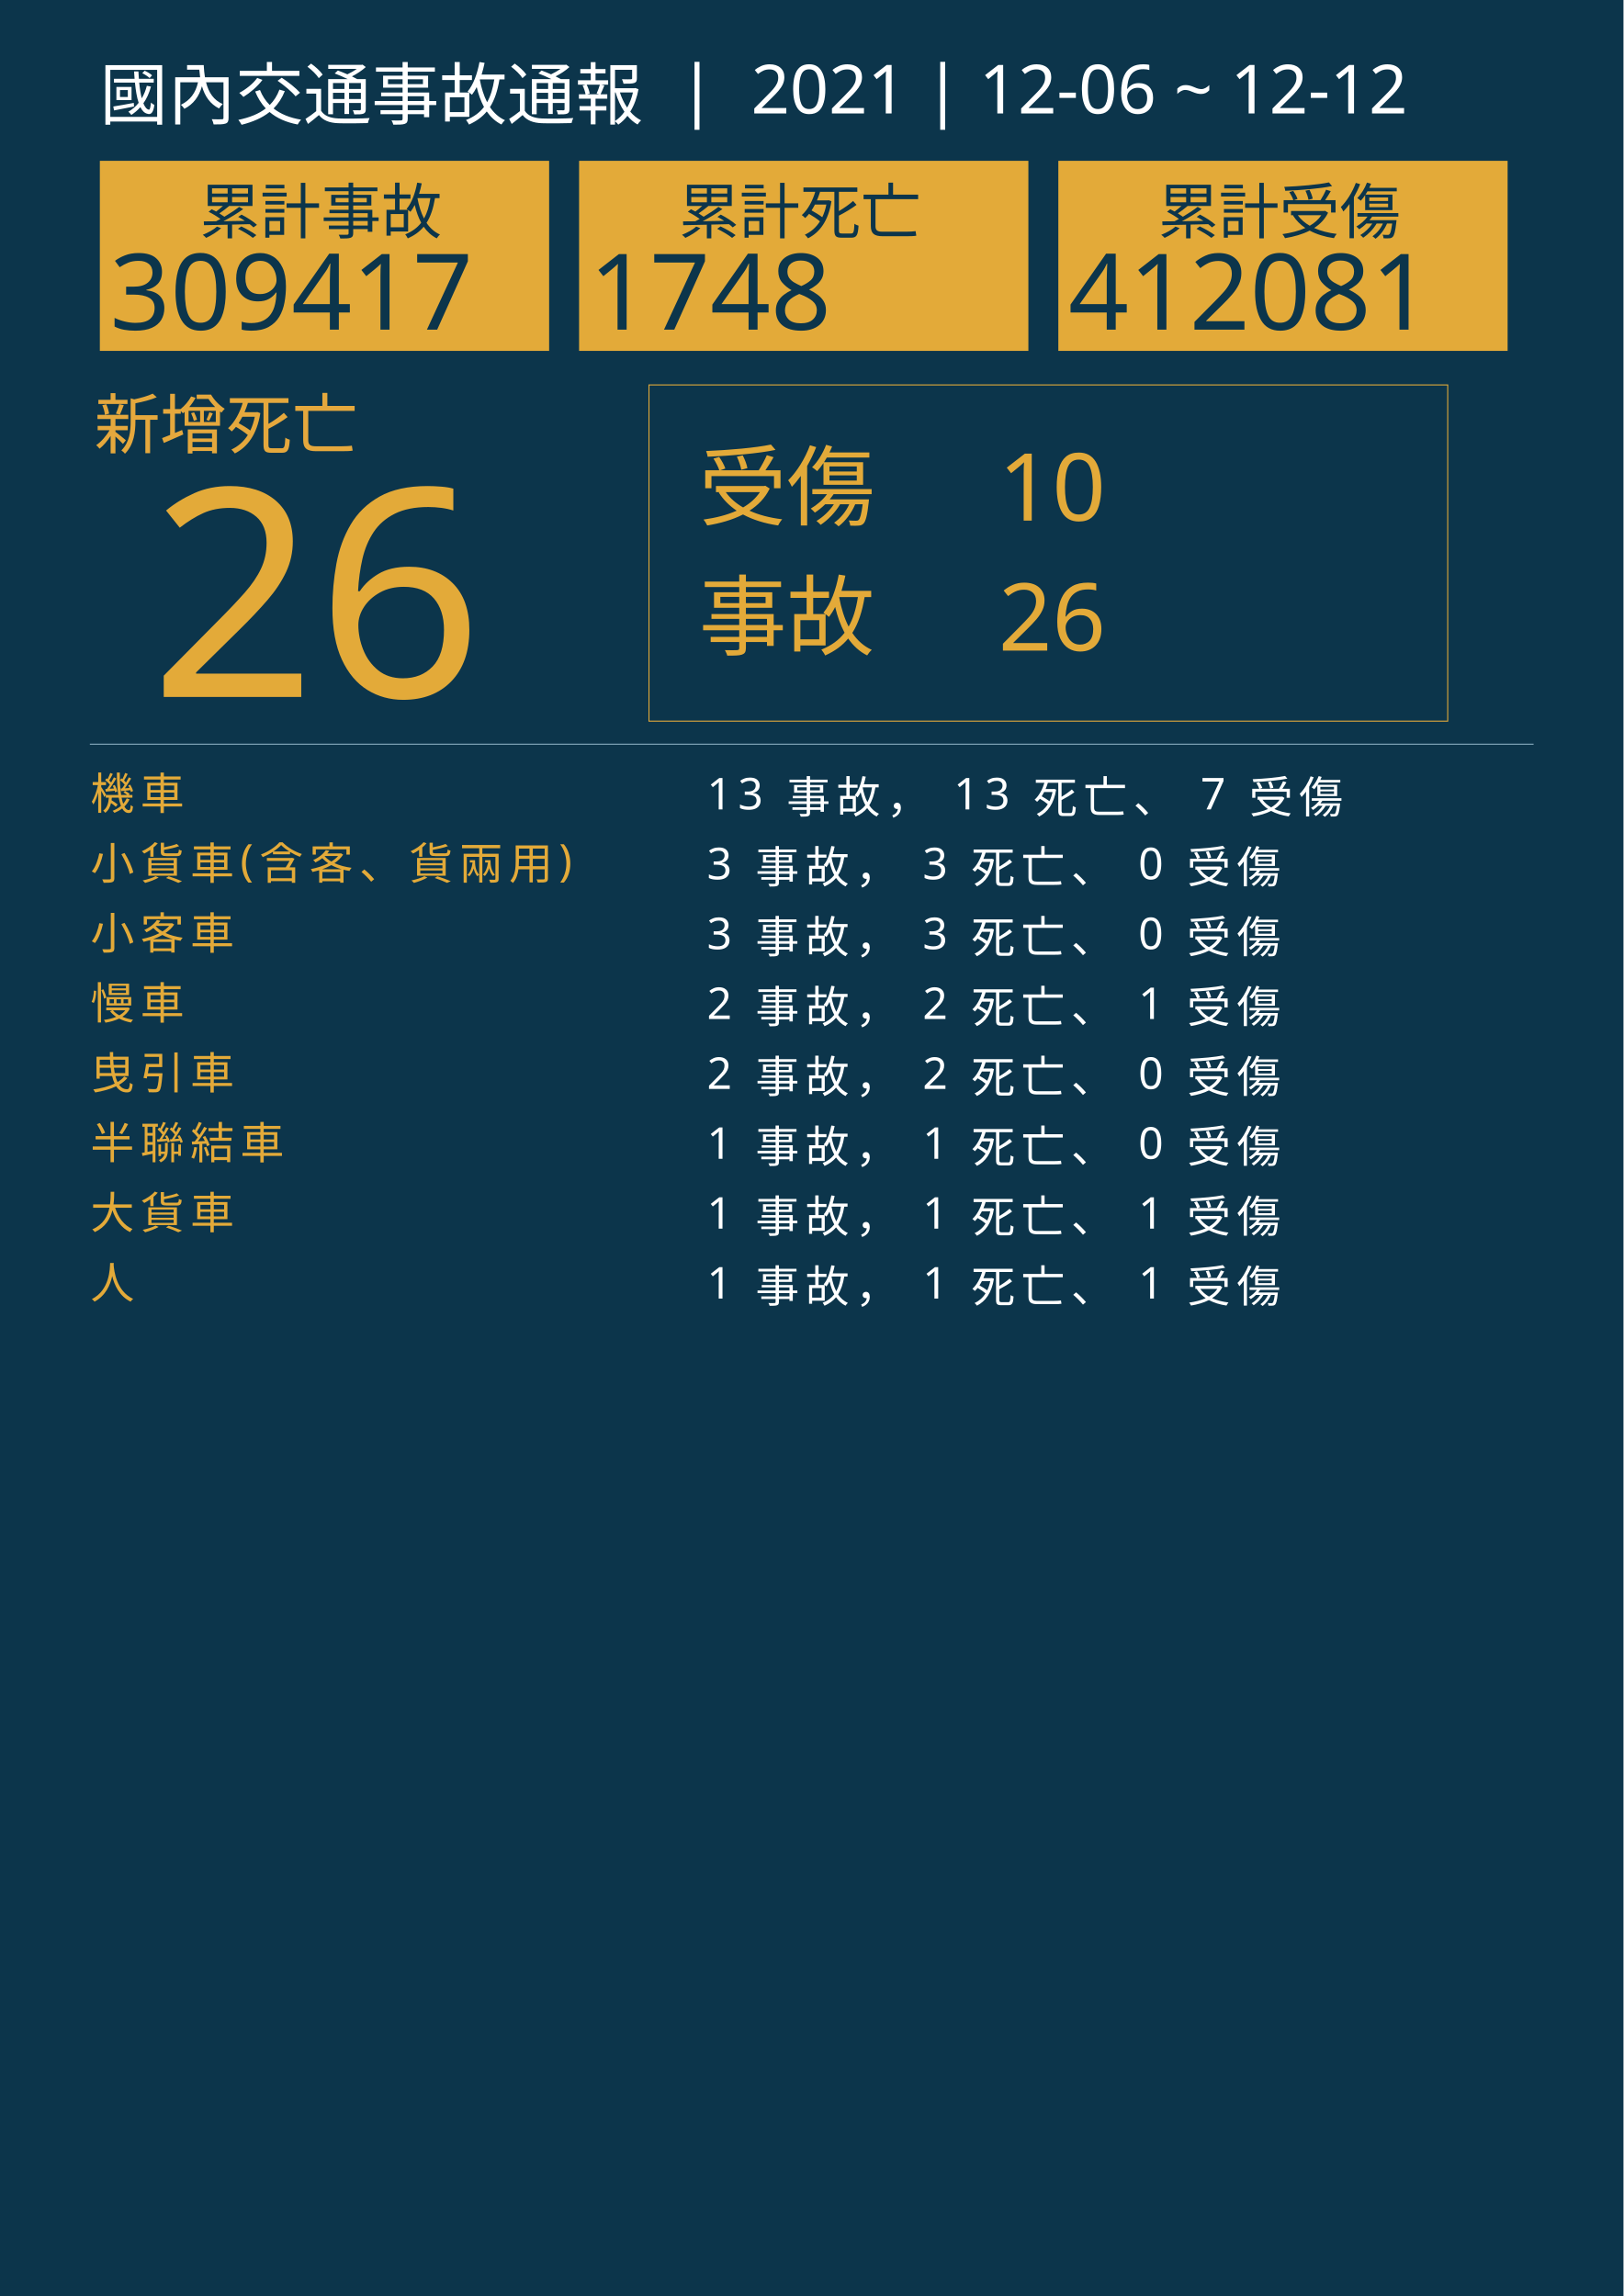
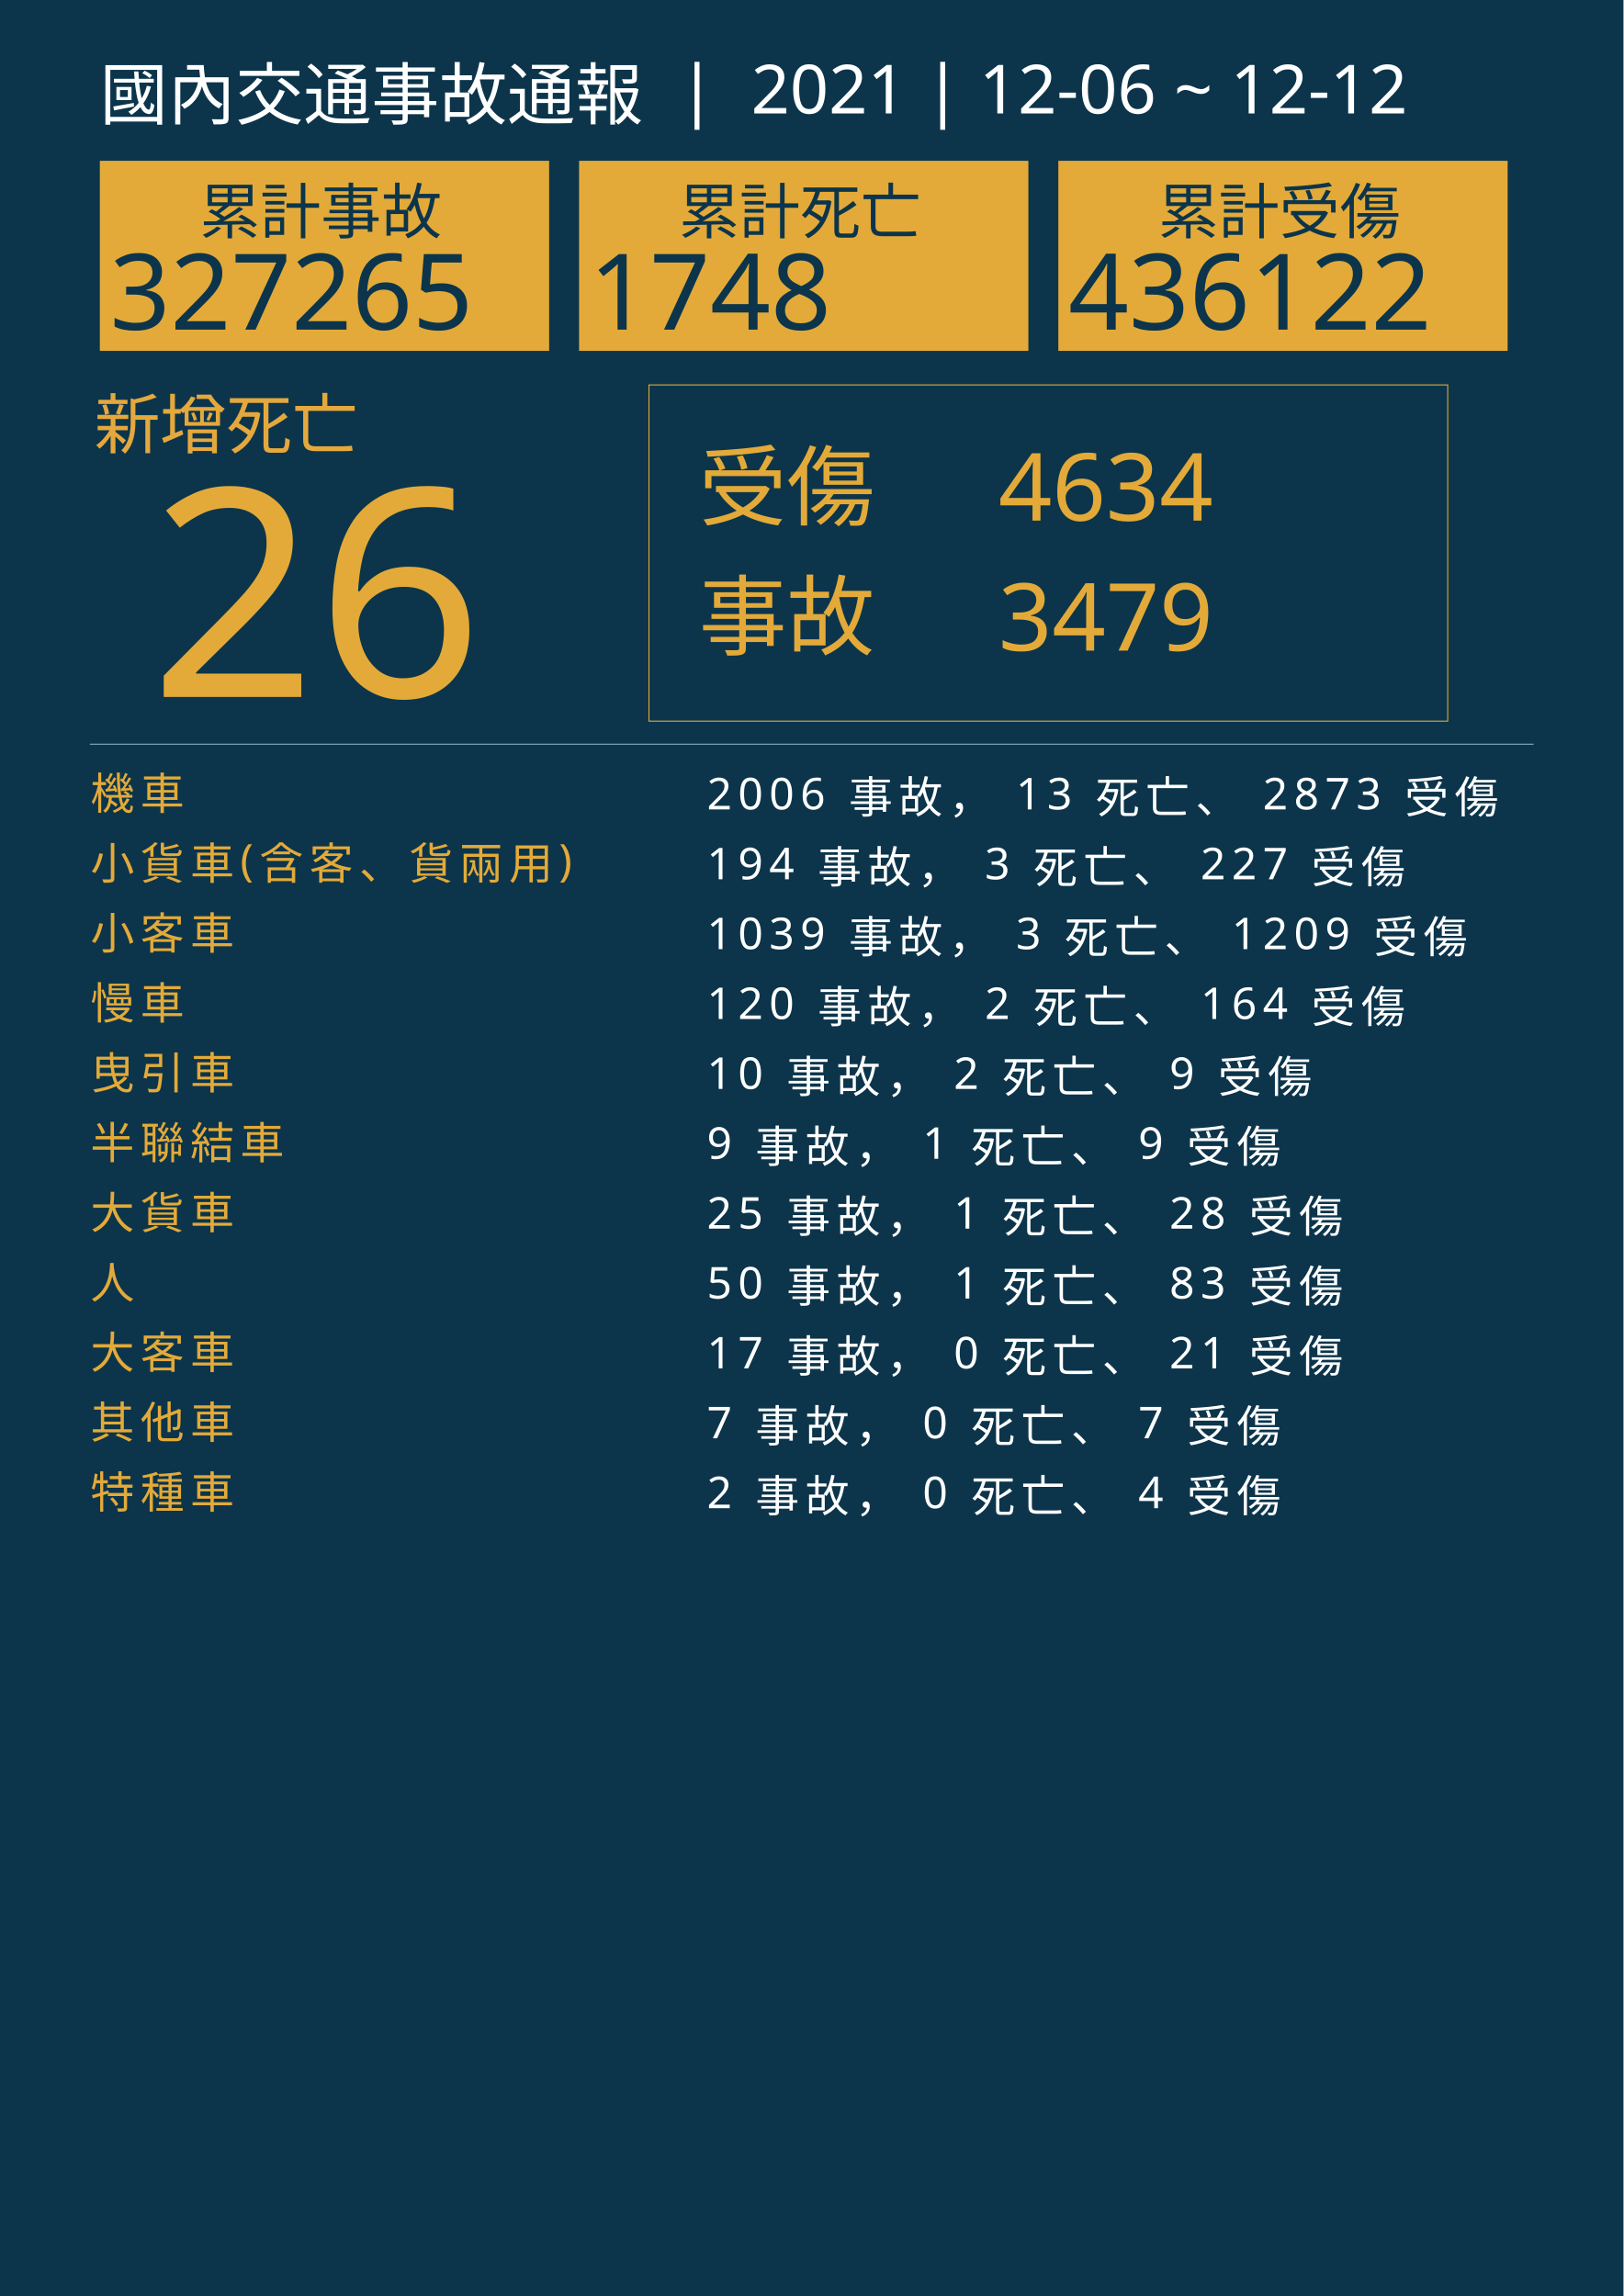
<svg xmlns="http://www.w3.org/2000/svg" version="1.1" id="圖層_1" x="0px" y="0px" viewBox="0 0 1626 2300" style="enable-background:new 0 0 1626 2300;" xml:space="preserve">
  <style type="text/css">
	.st0{fill:#0C354B;}
	.st1{fill:#E5A83D;}
	.st2{font-family:'NotoSansCJKtc-Bold-B5pc-H';}
	.st3{font-size:66px;}
	.st4{fill:#E3AA39;}
	.st5{font-family:'Arial-BoldMT';}
	.st6{font-size:291.776px;}
	.st7{fill:none;stroke:#E3AA39;stroke-miterlimit:10;}
	.st8{font-family:'NotoSansCJKtc-Light-B5pc-H';}
	.st9{font-size:88px;}
	.st10{font-family:'NotoSansCJKtc-Medium-B5pc-H';}
	.st11{font-size:94px;}
	.st12{fill:none;stroke:#8AAFC1;stroke-miterlimit:10;}
	.st13{font-size:60.649px;}
	.st14{font-size:106px;}
	.st15{fill:none;}
	.st16{font-size:44px;}
	.st17{letter-spacing:6;}
	.st18{fill:#FFFFFF;}
	.st19{letter-spacing:1;}
	.st20{font-size:68px;}
</style>
  <rect class="st0" width="1626" height="2300" />
  <text transform="matrix(1 0 0 1 94.5001 449.017)" class="st1 st2 st3">新增死亡</text>
  <g>
    <text transform="matrix(1 0 0 1 150 698.1412)" class="st4 st5 st6">26</text>
  </g>
  <g>
    <rect x="650" y="385.6" class="st7" width="800" height="336.8" />
    <g>
      <text transform="matrix(1 0 0 1 700 519.593)" class="st4 st8 st9">受傷</text>
-       <text transform="matrix(1 0 0 1 1000 521.5084)" class="st4 st10 st11">10</text>
-       <text transform="matrix(1 0 0 1 1000 651.7274)" class="st4 st10 st11">26</text>
+       <text transform="matrix(1 0 0 1 1000 521.5084)" class="st4 st10 st11">4634</text>
+       <text transform="matrix(1 0 0 1 1000 651.7274)" class="st4 st10 st11">3479</text>
      <text transform="matrix(1 0 0 1 700 649.4965)" class="st4 st8 st9">事故</text>
    </g>
  </g>
  <line class="st12" x1="90" y1="745.5" x2="1536" y2="745.5" />
  <g>
    <g>
      <rect x="100" y="161.1" class="st4" width="450" height="190.4" />
      <g>
        <text transform="matrix(1 0 0 1 200 233.9079)" class="st0 st10 st13">累計事故</text>
        <g>
-           <text transform="matrix(1 0 0 1 110 330.2121)" class="st0 st5 st14">309417</text>
+           <text transform="matrix(1 0 0 1 110 330.2121)" class="st0 st5 st14">327265</text>
        </g>
      </g>
    </g>
    <g>
      <rect x="580" y="161.1" class="st4" width="450" height="190.4" />
      <g>
        <text transform="matrix(1 0 0 1 680 233.908)" class="st0 st10 st13">累計死亡</text>
        <g>
          <text transform="matrix(1 0 0 1 590 330.2122)" class="st0 st5 st14">1748</text>
        </g>
      </g>
    </g>
    <g>
      <rect x="1060" y="161.1" class="st4" width="450" height="190.4" />
      <g>
        <text transform="matrix(1 0 0 1 1160 233.908)" class="st0 st10 st13">累計受傷</text>
        <g>
-           <text transform="matrix(1 0 0 1 1070 330.2122)" class="st0 st5 st14">412081</text>
+           <text transform="matrix(1 0 0 1 1070 330.2122)" class="st0 st5 st14">436122</text>
        </g>
      </g>
    </g>
  </g>
  <rect x="90.6" y="772.1" class="st15" width="1141.8" height="314.8" />
  <text transform="matrix(1 0 0 1 90.5591 810.7965)">
    <tspan x="0" y="0" class="st4 st10 st16 st17">機車</tspan>
-     <tspan x="600" y="0" class="st18 st10 st16 st17"> 13 事故， 13 死亡、 7 受傷</tspan>
+     <tspan x="600" y="0" class="st18 st10 st16 st17"> 2006 事故， 13 死亡、 2873 受傷</tspan>
    <tspan x="0" y="70" class="st4 st10 st16 st17">小貨車(含客、貨兩用)</tspan>
-     <tspan x="600" y="70" class="st18 st10 st16 st17"> 3 事故， 3 死亡、 0 受傷</tspan>
+     <tspan x="600" y="70" class="st18 st10 st16 st17"> 194 事故， 3 死亡、 227 受傷</tspan>
    <tspan x="0" y="140" class="st4 st10 st16 st17">小客車</tspan>
-     <tspan x="600" y="140" class="st18 st10 st16 st17"> 3 事故， 3 死亡、 0 受傷</tspan>
+     <tspan x="600" y="140" class="st18 st10 st16 st17"> 1039 事故， 3 死亡、 1209 受傷</tspan>
    <tspan x="0" y="210" class="st4 st10 st16 st17">慢車</tspan>
-     <tspan x="600" y="210" class="st18 st10 st16 st17"> 2 事故， 2 死亡、 1 受傷</tspan>
+     <tspan x="600" y="210" class="st18 st10 st16 st17"> 120 事故， 2 死亡、 164 受傷</tspan>
    <tspan x="0" y="280" class="st4 st10 st16 st17">曳引車</tspan>
-     <tspan x="600" y="280" class="st18 st10 st16 st17"> 2 事故， 2 死亡、 0 受傷</tspan>
+     <tspan x="600" y="280" class="st18 st10 st16 st17"> 10 事故， 2 死亡、 9 受傷</tspan>
    <tspan x="0" y="350" class="st4 st10 st16 st17">半聯結車</tspan>
-     <tspan x="600" y="350" class="st18 st10 st16 st17"> 1 事故， 1 死亡、 0 受傷</tspan>
+     <tspan x="600" y="350" class="st18 st10 st16 st17"> 9 事故， 1 死亡、 9 受傷</tspan>
    <tspan x="0" y="420" class="st4 st10 st16 st17">大貨車</tspan>
-     <tspan x="600" y="420" class="st18 st10 st16 st17"> 1 事故， 1 死亡、 1 受傷</tspan>
+     <tspan x="600" y="420" class="st18 st10 st16 st17"> 25 事故， 1 死亡、 28 受傷</tspan>
    <tspan x="0" y="490" class="st4 st10 st16 st17">人</tspan>
-     <tspan x="600" y="490" class="st18 st10 st16 st17"> 1 事故， 1 死亡、 1 受傷</tspan>
+     <tspan x="600" y="490" class="st18 st10 st16 st17"> 50 事故， 1 死亡、 83 受傷</tspan>
+     <tspan x="0" y="560" class="st4 st10 st16 st17">大客車</tspan>
+     <tspan x="600" y="560" class="st18 st10 st16 st17"> 17 事故， 0 死亡、 21 受傷</tspan>
+     <tspan x="0" y="630" class="st4 st10 st16 st17">其他車</tspan>
+     <tspan x="600" y="630" class="st18 st10 st16 st17"> 7 事故， 0 死亡、 7 受傷</tspan>
+     <tspan x="0" y="700" class="st4 st10 st16 st17">特種車</tspan>
+     <tspan x="600" y="700" class="st18 st10 st16 st17"> 2 事故， 0 死亡、 4 受傷</tspan>
  </text>
  <text transform="matrix(1 0 0 1 100 119.2712)" class="st18 st8 st20">國內交通事故通報  |  2021 | 12-06 ~ 12-12</text>
</svg>
